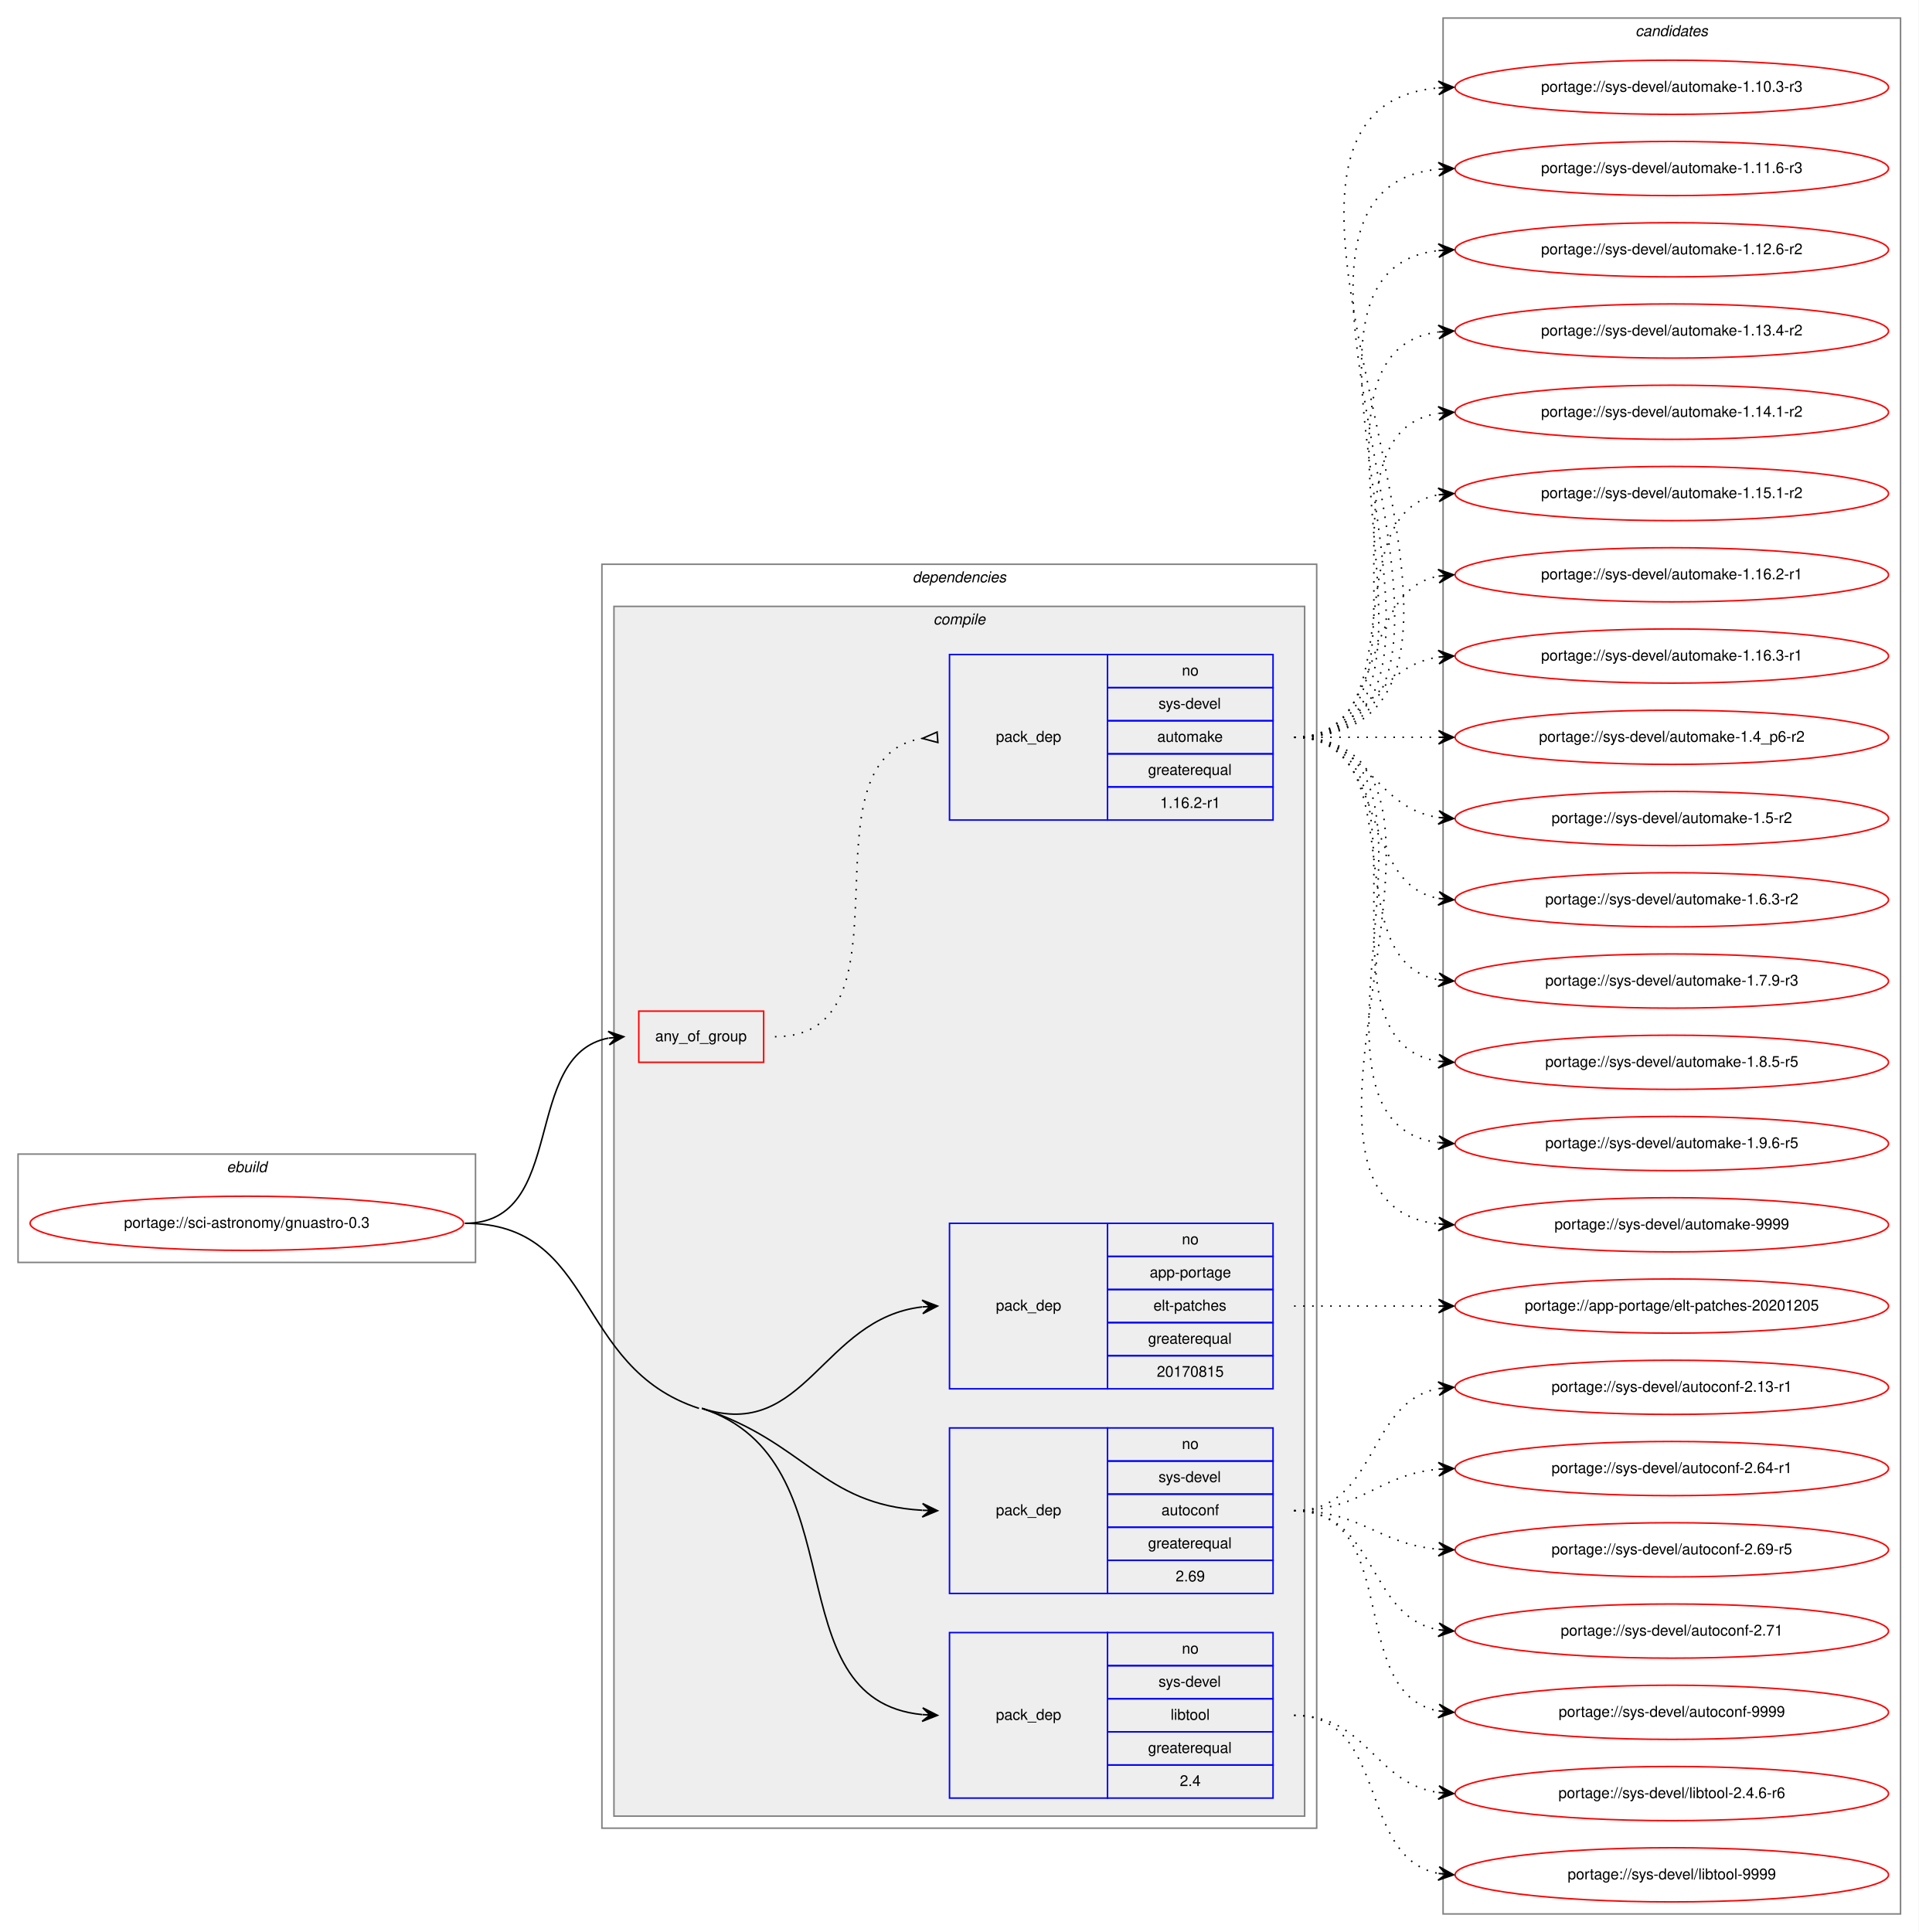
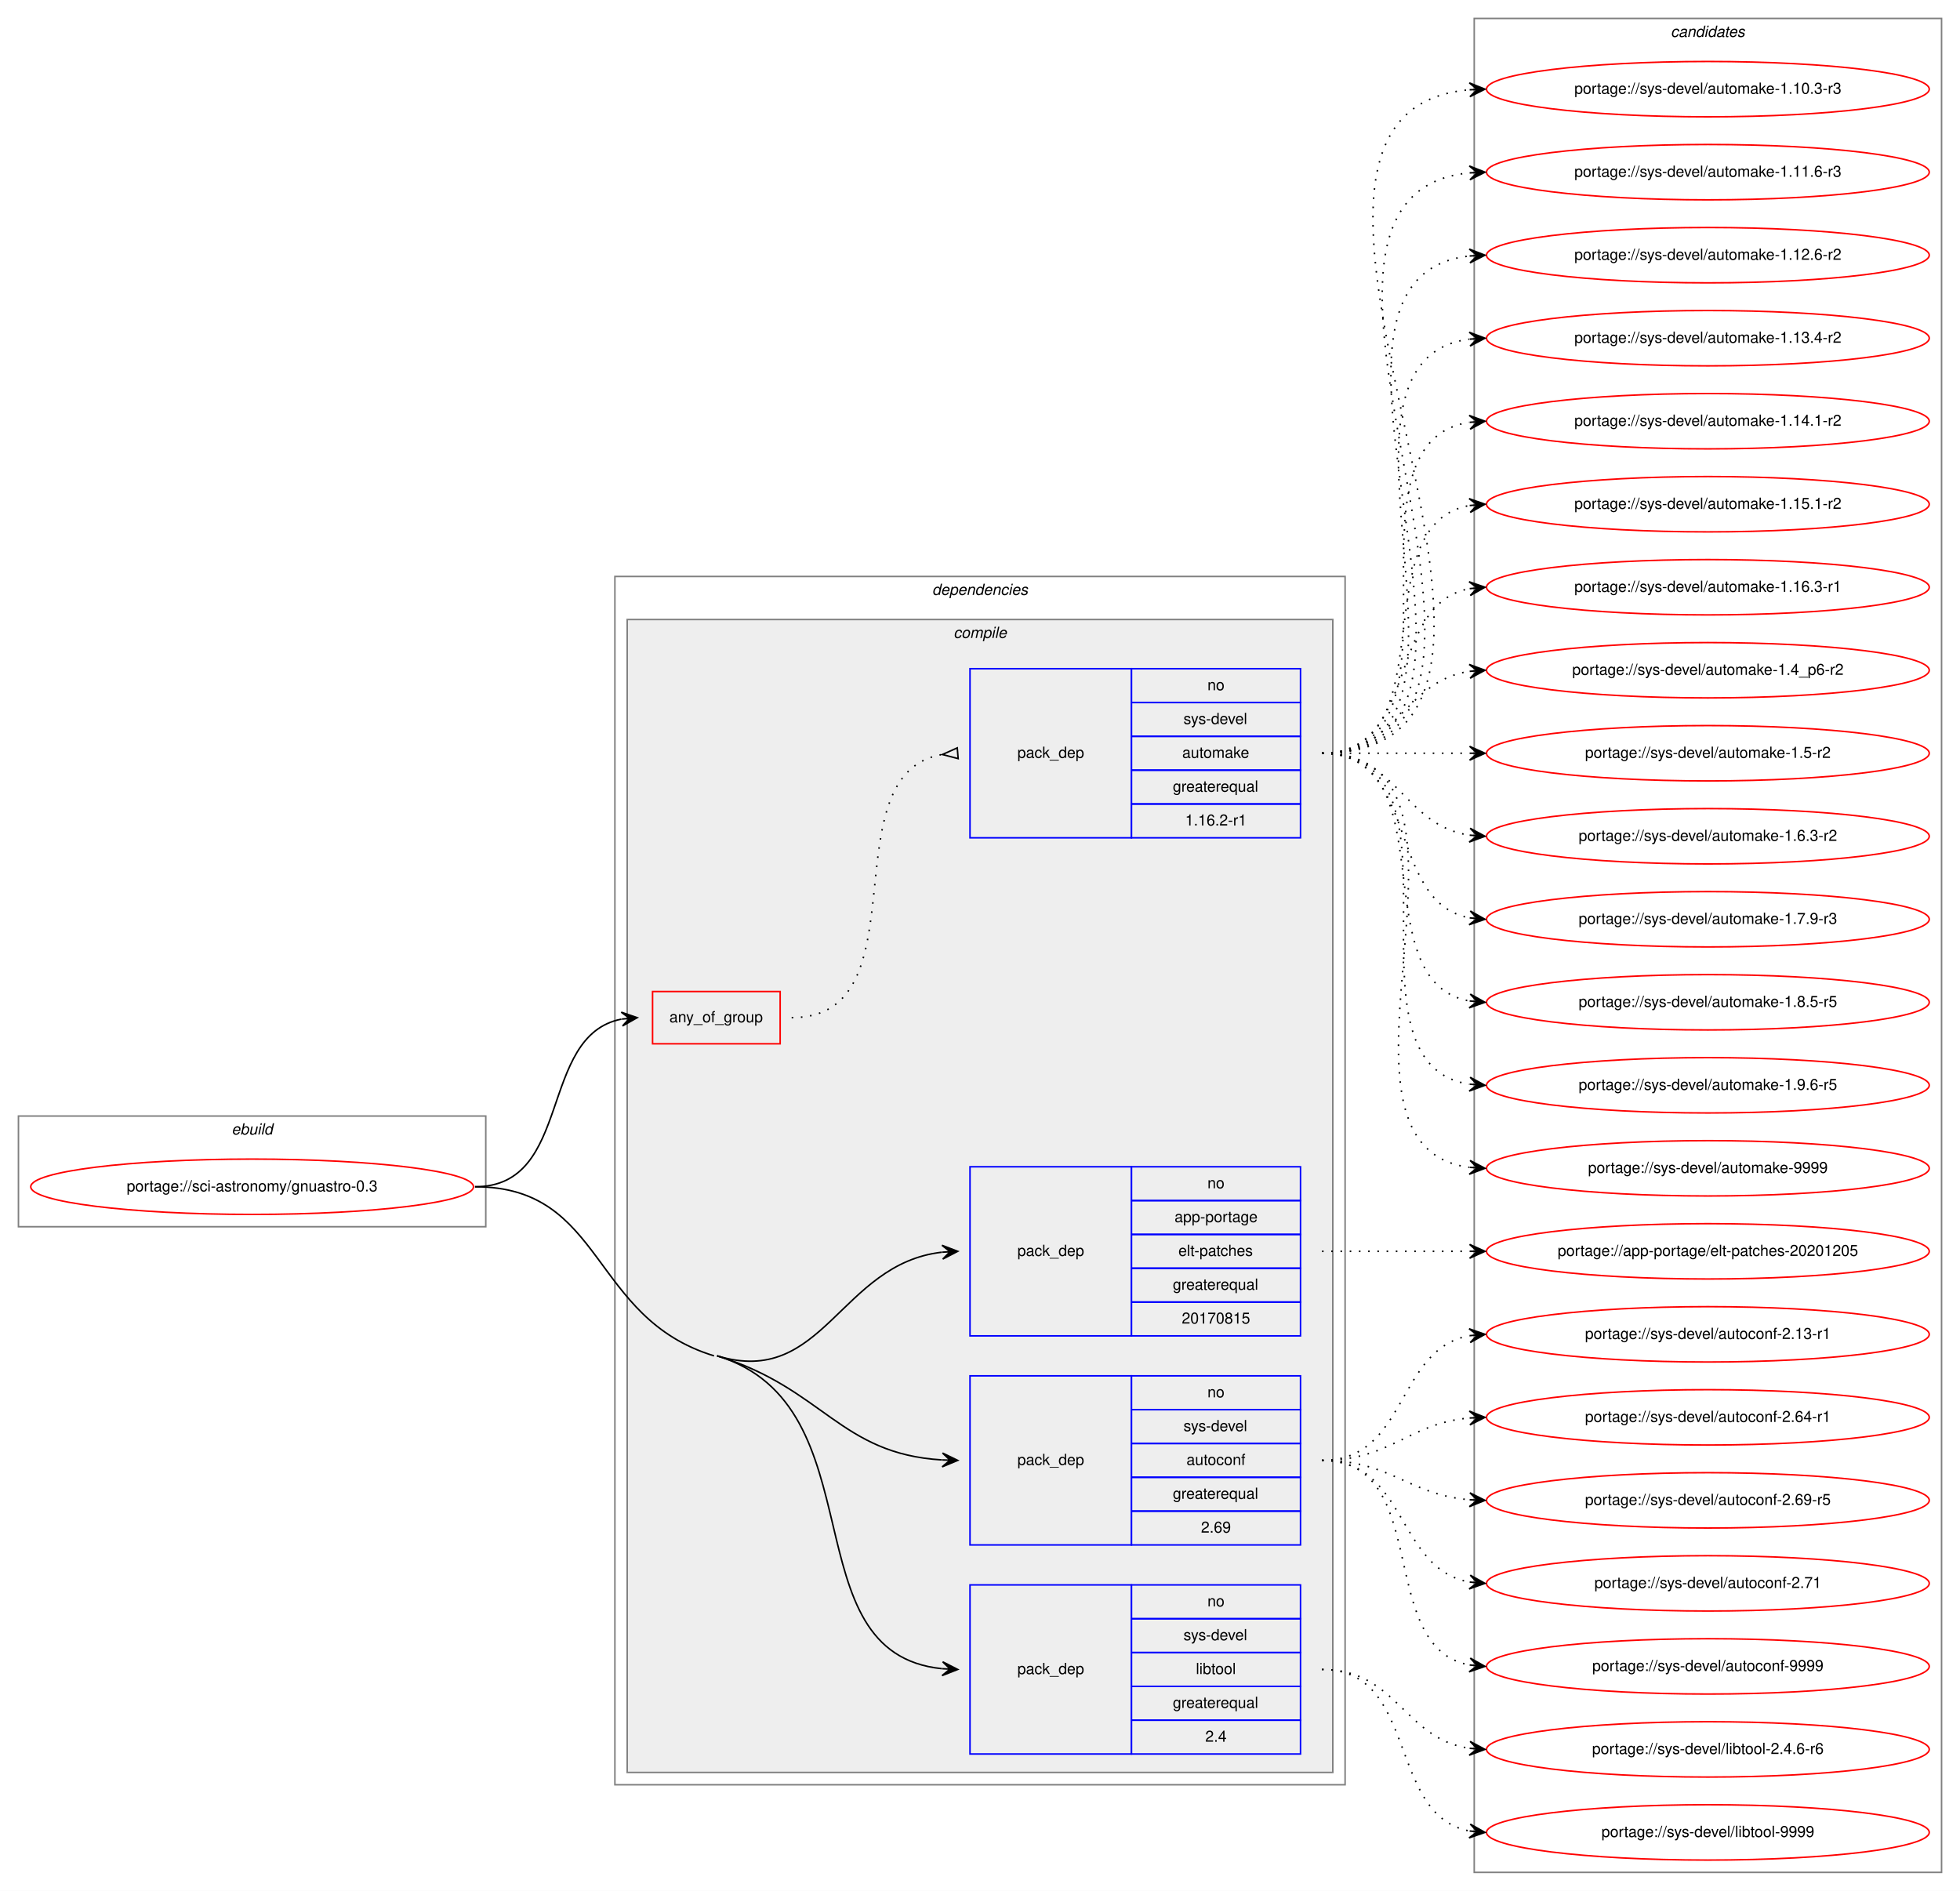
- <svg xmlns="http://www.w3.org/2000/svg" xmlns:xlink="http://www.w3.org/1999/xlink" width="1275pt" height="1284pt" viewBox="0.00 0.00 1275.00 1284.00">
-   <g id="graph0" class="graph" transform="scale(1 1) rotate(0) translate(4 1280)">
-     <polygon fill="white" stroke="transparent" points="-4,4 -4,-1280 1271,-1280 1271,4 -4,4" />
+ <svg xmlns="http://www.w3.org/2000/svg" xmlns:xlink="http://www.w3.org/1999/xlink" width="1275pt" height="1230pt" viewBox="0.00 0.00 1275.00 1230.00">
+   <g id="graph0" class="graph" transform="scale(1 1) rotate(0) translate(4 1226)">
+     <polygon fill="white" stroke="transparent" points="-4,4 -4,-1226 1271,-1226 1271,4 -4,4" />
    <g id="clust1" class="cluster">
-       <polygon fill="none" stroke="gray" points="8,-441 8,-513 312,-513 312,-441 8,-441" />
-       <text text-anchor="start" x="146.66" y="-501" font-family="Helvetica,sans-Serif" font-style="italic" font-size="10.00">ebuild</text>
+       <polygon fill="none" stroke="gray" points="8,-428 8,-500 312,-500 312,-428 8,-428" />
+       <text text-anchor="start" x="146.66" y="-488" font-family="Helvetica,sans-Serif" font-style="italic" font-size="10.00">ebuild</text>
    </g>
    <g id="clust2" class="cluster">
-       <polygon fill="none" stroke="gray" points="396,-65 396,-905 871,-905 871,-65 396,-65" />
-       <text text-anchor="start" x="602.38" y="-893" font-family="Helvetica,sans-Serif" font-style="italic" font-size="10.00">dependencies</text>
+       <polygon fill="none" stroke="gray" points="396,-65 396,-851 871,-851 871,-65 396,-65" />
+       <text text-anchor="start" x="602.38" y="-839" font-family="Helvetica,sans-Serif" font-style="italic" font-size="10.00">dependencies</text>
    </g>
    <g id="clust3" class="cluster">
-       <polygon fill="#eeeeee" stroke="gray" points="404,-73 404,-877 863,-877 863,-73 404,-73" />
-       <text text-anchor="start" x="616.28" y="-865" font-family="Helvetica,sans-Serif" font-style="italic" font-size="10.00">compile</text>
+       <polygon fill="#eeeeee" stroke="gray" points="404,-73 404,-823 863,-823 863,-73 404,-73" />
+       <text text-anchor="start" x="616.28" y="-811" font-family="Helvetica,sans-Serif" font-style="italic" font-size="10.00">compile</text>
    </g>
    <g id="clust11" class="cluster">
-       <polygon fill="none" stroke="gray" points="955,-8 955,-1268 1259,-1268 1259,-8 955,-8" />
-       <text text-anchor="start" x="1082.82" y="-1256" font-family="Helvetica,sans-Serif" font-style="italic" font-size="10.00">candidates</text>
+       <polygon fill="none" stroke="gray" points="955,-8 955,-1214 1259,-1214 1259,-8 955,-8" />
+       <text text-anchor="start" x="1082.82" y="-1202" font-family="Helvetica,sans-Serif" font-style="italic" font-size="10.00">candidates</text>
    </g>
    <g id="node1" class="node">
      <g id="a_node1">
        <a xlink:href="../sci-astronomy/gnuastro-0.3.svg" xlink:title="portage://sci-astronomy/gnuastro-0.3">
-           <ellipse fill="none" stroke="red" cx="160" cy="-467" rx="144" ry="18" />
-           <text text-anchor="middle" x="160" y="-464" font-family="Helvetica,sans-Serif" font-size="10.00">portage://sci-astronomy/gnuastro-0.3</text>
+           <ellipse fill="none" stroke="red" cx="160" cy="-454" rx="144" ry="18" />
+           <text text-anchor="middle" x="160" y="-451" font-family="Helvetica,sans-Serif" font-size="10.00">portage://sci-astronomy/gnuastro-0.3</text>
        </a>
      </g>
    </g>
    <g id="node2" class="node">
-       <polygon fill="none" stroke="red" points="420.5,-574 420.5,-608 503.5,-608 503.5,-574 420.5,-574" />
-       <text text-anchor="start" x="431.43" y="-588" font-family="Helvetica,sans-Serif" font-size="10.00">any_of_group</text>
+       <polygon fill="none" stroke="red" points="420.5,-547 420.5,-581 503.5,-581 503.5,-547 420.5,-547" />
+       <text text-anchor="start" x="431.43" y="-561" font-family="Helvetica,sans-Serif" font-size="10.00">any_of_group</text>
    </g>
    <g id="edge2" class="edge">
-       <path fill="none" stroke="black" d="M305,-467C373.68,-467 341.84,-578.73 400.31,-590.07" />
-       <polygon fill="black" stroke="black" points="410.5,-591 400.13,-594.58 405.52,-590.55 400.54,-590.09 400.54,-590.09 400.54,-590.09 405.52,-590.55 400.95,-585.61 410.5,-591 410.5,-591" />
+       <path fill="none" stroke="black" d="M305,-454C369.04,-454 345.75,-552.3 400.23,-563.05" />
+       <polygon fill="black" stroke="black" points="410.5,-564 400.13,-567.56 405.52,-563.54 400.54,-563.08 400.54,-563.08 400.54,-563.08 405.52,-563.54 400.96,-558.6 410.5,-564 410.5,-564" />
    </g>
    <g id="node4" class="node">
      <polygon fill="none" stroke="blue" points="627,-357 627,-467 732,-467 732,-357 627,-357" />
      <text text-anchor="start" x="657.82" y="-409" font-family="Helvetica,sans-Serif" font-size="10.00">pack_dep</text>
      <polygon fill="none" stroke="blue" points="732,-445 732,-467 842,-467 842,-445 732,-445" />
      <text text-anchor="start" x="781.44" y="-453" font-family="Helvetica,sans-Serif" font-size="10.00">no</text>
      <polygon fill="none" stroke="blue" points="732,-423 732,-445 842,-445 842,-423 732,-423" />
      <text text-anchor="start" x="760.05" y="-431" font-family="Helvetica,sans-Serif" font-size="10.00">app-portage</text>
      <polygon fill="none" stroke="blue" points="732,-401 732,-423 842,-423 842,-401 732,-401" />
      <text text-anchor="start" x="762.55" y="-409" font-family="Helvetica,sans-Serif" font-size="10.00">elt-patches</text>
      <polygon fill="none" stroke="blue" points="732,-379 732,-401 842,-401 842,-379 732,-379" />
      <text text-anchor="start" x="758.94" y="-387" font-family="Helvetica,sans-Serif" font-size="10.00">greaterequal</text>
      <polygon fill="none" stroke="blue" points="732,-357 732,-379 842,-379 842,-357 732,-357" />
      <text text-anchor="start" x="764.76" y="-365" font-family="Helvetica,sans-Serif" font-size="10.00">20170815</text>
    </g>
    <g id="edge3" class="edge">
-       <path fill="none" stroke="black" d="M462.5,-344C531.23,-321.63 542.22,-403.68 608.77,-411.42" />
-       <polygon fill="black" stroke="black" points="619,-412 608.76,-415.93 614.01,-411.72 609.02,-411.43 609.02,-411.43 609.02,-411.43 614.01,-411.72 609.27,-406.94 619,-412 619,-412" />
+       <path fill="none" stroke="black" d="M462.5,-344C531.64,-322.92 542.26,-403.8 608.77,-411.43" />
+       <polygon fill="black" stroke="black" points="619,-412 608.76,-415.93 614.01,-411.72 609.02,-411.44 609.02,-411.44 609.02,-411.44 614.01,-411.72 609.27,-406.95 619,-412 619,-412" />
    </g>
    <g id="node5" class="node">
      <polygon fill="none" stroke="blue" points="627,-221 627,-331 732,-331 732,-221 627,-221" />
      <text text-anchor="start" x="657.82" y="-273" font-family="Helvetica,sans-Serif" font-size="10.00">pack_dep</text>
      <polygon fill="none" stroke="blue" points="732,-309 732,-331 842,-331 842,-309 732,-309" />
      <text text-anchor="start" x="781.44" y="-317" font-family="Helvetica,sans-Serif" font-size="10.00">no</text>
      <polygon fill="none" stroke="blue" points="732,-287 732,-309 842,-309 842,-287 732,-287" />
      <text text-anchor="start" x="765.89" y="-295" font-family="Helvetica,sans-Serif" font-size="10.00">sys-devel</text>
      <polygon fill="none" stroke="blue" points="732,-265 732,-287 842,-287 842,-265 732,-265" />
      <text text-anchor="start" x="767.82" y="-273" font-family="Helvetica,sans-Serif" font-size="10.00">autoconf</text>
      <polygon fill="none" stroke="blue" points="732,-243 732,-265 842,-265 842,-243 732,-243" />
      <text text-anchor="start" x="758.94" y="-251" font-family="Helvetica,sans-Serif" font-size="10.00">greaterequal</text>
      <polygon fill="none" stroke="blue" points="732,-221 732,-243 842,-243 842,-221 732,-221" />
      <text text-anchor="start" x="777.27" y="-229" font-family="Helvetica,sans-Serif" font-size="10.00">2.69</text>
    </g>
    <g id="edge4" class="edge">
-       <path fill="none" stroke="black" d="M462.5,-344C531.23,-321.63 542.22,-280.13 608.77,-276.29" />
-       <polygon fill="black" stroke="black" points="619,-276 609.13,-280.78 614,-276.14 609,-276.28 609,-276.28 609,-276.28 614,-276.14 608.88,-271.78 619,-276 619,-276" />
+       <path fill="none" stroke="black" d="M462.5,-344C531.64,-322.92 542.26,-280.25 608.77,-276.3" />
+       <polygon fill="black" stroke="black" points="619,-276 609.13,-280.79 614,-276.14 609,-276.29 609,-276.29 609,-276.29 614,-276.14 608.87,-271.79 619,-276 619,-276" />
    </g>
    <g id="node6" class="node">
      <polygon fill="none" stroke="blue" points="627,-85 627,-195 732,-195 732,-85 627,-85" />
      <text text-anchor="start" x="657.82" y="-137" font-family="Helvetica,sans-Serif" font-size="10.00">pack_dep</text>
      <polygon fill="none" stroke="blue" points="732,-173 732,-195 842,-195 842,-173 732,-173" />
      <text text-anchor="start" x="781.44" y="-181" font-family="Helvetica,sans-Serif" font-size="10.00">no</text>
      <polygon fill="none" stroke="blue" points="732,-151 732,-173 842,-173 842,-151 732,-151" />
      <text text-anchor="start" x="765.89" y="-159" font-family="Helvetica,sans-Serif" font-size="10.00">sys-devel</text>
      <polygon fill="none" stroke="blue" points="732,-129 732,-151 842,-151 842,-129 732,-129" />
      <text text-anchor="start" x="773.94" y="-137" font-family="Helvetica,sans-Serif" font-size="10.00">libtool</text>
      <polygon fill="none" stroke="blue" points="732,-107 732,-129 842,-129 842,-107 732,-107" />
      <text text-anchor="start" x="758.94" y="-115" font-family="Helvetica,sans-Serif" font-size="10.00">greaterequal</text>
      <polygon fill="none" stroke="blue" points="732,-85 732,-107 842,-107 842,-85 732,-85" />
      <text text-anchor="start" x="780.05" y="-93" font-family="Helvetica,sans-Serif" font-size="10.00">2.4</text>
    </g>
    <g id="edge5" class="edge">
-       <path fill="none" stroke="black" d="M462.5,-344C567.77,-309.74 508.71,-150.41 608.81,-140.48" />
-       <polygon fill="black" stroke="black" points="619,-140 609.23,-144.97 614.01,-140.24 609.01,-140.48 609.01,-140.48 609.01,-140.48 614.01,-140.24 608.8,-135.98 619,-140 619,-140" />
-       <path fill="none" stroke="black" d="M305,-467C393.12,-467 376.71,-371.27 460.5,-344" />
+       <path fill="none" stroke="black" d="M462.5,-344C568.39,-311.72 508.75,-150.53 608.81,-140.49" />
+       <polygon fill="black" stroke="black" points="619,-140 609.23,-144.98 614.01,-140.24 609.01,-140.48 609.01,-140.48 609.01,-140.48 614.01,-140.24 608.8,-135.99 619,-140 619,-140" />
+       <path fill="none" stroke="black" d="M305,-454C389.66,-454 379.52,-368.69 460.5,-344" />
    </g>
    <g id="node3" class="node">
-       <polygon fill="none" stroke="blue" points="627,-735 627,-845 732,-845 732,-735 627,-735" />
-       <text text-anchor="start" x="657.82" y="-787" font-family="Helvetica,sans-Serif" font-size="10.00">pack_dep</text>
-       <polygon fill="none" stroke="blue" points="732,-823 732,-845 842,-845 842,-823 732,-823" />
-       <text text-anchor="start" x="781.44" y="-831" font-family="Helvetica,sans-Serif" font-size="10.00">no</text>
-       <polygon fill="none" stroke="blue" points="732,-801 732,-823 842,-823 842,-801 732,-801" />
-       <text text-anchor="start" x="765.89" y="-809" font-family="Helvetica,sans-Serif" font-size="10.00">sys-devel</text>
-       <polygon fill="none" stroke="blue" points="732,-779 732,-801 842,-801 842,-779 732,-779" />
-       <text text-anchor="start" x="765.05" y="-787" font-family="Helvetica,sans-Serif" font-size="10.00">automake</text>
-       <polygon fill="none" stroke="blue" points="732,-757 732,-779 842,-779 842,-757 732,-757" />
-       <text text-anchor="start" x="758.94" y="-765" font-family="Helvetica,sans-Serif" font-size="10.00">greaterequal</text>
-       <polygon fill="none" stroke="blue" points="732,-735 732,-757 842,-757 842,-735 732,-735" />
-       <text text-anchor="start" x="766.99" y="-743" font-family="Helvetica,sans-Serif" font-size="10.00">1.16.2-r1</text>
+       <polygon fill="none" stroke="blue" points="627,-681 627,-791 732,-791 732,-681 627,-681" />
+       <text text-anchor="start" x="657.82" y="-733" font-family="Helvetica,sans-Serif" font-size="10.00">pack_dep</text>
+       <polygon fill="none" stroke="blue" points="732,-769 732,-791 842,-791 842,-769 732,-769" />
+       <text text-anchor="start" x="781.44" y="-777" font-family="Helvetica,sans-Serif" font-size="10.00">no</text>
+       <polygon fill="none" stroke="blue" points="732,-747 732,-769 842,-769 842,-747 732,-747" />
+       <text text-anchor="start" x="765.89" y="-755" font-family="Helvetica,sans-Serif" font-size="10.00">sys-devel</text>
+       <polygon fill="none" stroke="blue" points="732,-725 732,-747 842,-747 842,-725 732,-725" />
+       <text text-anchor="start" x="765.05" y="-733" font-family="Helvetica,sans-Serif" font-size="10.00">automake</text>
+       <polygon fill="none" stroke="blue" points="732,-703 732,-725 842,-725 842,-703 732,-703" />
+       <text text-anchor="start" x="758.94" y="-711" font-family="Helvetica,sans-Serif" font-size="10.00">greaterequal</text>
+       <polygon fill="none" stroke="blue" points="732,-681 732,-703 842,-703 842,-681 732,-681" />
+       <text text-anchor="start" x="766.99" y="-689" font-family="Helvetica,sans-Serif" font-size="10.00">1.16.2-r1</text>
    </g>
    <g id="edge1" class="edge">
-       <path fill="none" stroke="black" stroke-dasharray="1,5" d="M511,-591C607.99,-591 524.86,-775.88 608.83,-789.24" />
-       <polygon fill="none" stroke="black" points="618.74,-793.49 609.03,-789.25 619.26,-786.51 618.74,-793.49" />
+       <path fill="none" stroke="black" stroke-dasharray="1,5" d="M511,-564C597.56,-564 534.41,-722.18 608.69,-735.16" />
+       <polygon fill="none" stroke="black" points="618.71,-739.49 609.03,-735.18 619.29,-732.51 618.71,-739.49" />
    </g>
    <g id="node7" class="node">
      <g id="a_node7">
        <a xlink:href="../sys-devel/automake-1.10.3-r3.svg" xlink:title="portage://sys-devel/automake-1.10.3-r3">
-           <ellipse fill="none" stroke="red" cx="1107" cy="-1222" rx="144" ry="18" />
-           <text text-anchor="middle" x="1107" y="-1219" font-family="Helvetica,sans-Serif" font-size="10.00">portage://sys-devel/automake-1.10.3-r3</text>
+           <ellipse fill="none" stroke="red" cx="1107" cy="-1168" rx="144" ry="18" />
+           <text text-anchor="middle" x="1107" y="-1165" font-family="Helvetica,sans-Serif" font-size="10.00">portage://sys-devel/automake-1.10.3-r3</text>
        </a>
      </g>
    </g>
    <g id="edge6" class="edge">
-       <path fill="none" stroke="black" stroke-dasharray="1,5" d="M856,-790C1050.12,-790 774.6,-1206.53 951.76,-1221.58" />
-       <polygon fill="black" stroke="black" points="962,-1222 951.82,-1226.09 957,-1221.8 952.01,-1221.59 952.01,-1221.59 952.01,-1221.59 957,-1221.8 952.19,-1217.1 962,-1222 962,-1222" />
+       <path fill="none" stroke="black" stroke-dasharray="1,5" d="M856,-736C1050.12,-736 774.6,-1152.53 951.76,-1167.58" />
+       <polygon fill="black" stroke="black" points="962,-1168 951.82,-1172.09 957,-1167.8 952.01,-1167.59 952.01,-1167.59 952.01,-1167.59 957,-1167.8 952.19,-1163.1 962,-1168 962,-1168" />
    </g>
    <g id="node8" class="node">
      <g id="a_node8">
        <a xlink:href="../sys-devel/automake-1.11.6-r3.svg" xlink:title="portage://sys-devel/automake-1.11.6-r3">
-           <ellipse fill="none" stroke="red" cx="1107" cy="-1168" rx="144" ry="18" />
-           <text text-anchor="middle" x="1107" y="-1165" font-family="Helvetica,sans-Serif" font-size="10.00">portage://sys-devel/automake-1.11.6-r3</text>
+           <ellipse fill="none" stroke="red" cx="1107" cy="-1114" rx="144" ry="18" />
+           <text text-anchor="middle" x="1107" y="-1111" font-family="Helvetica,sans-Serif" font-size="10.00">portage://sys-devel/automake-1.11.6-r3</text>
        </a>
      </g>
    </g>
    <g id="edge7" class="edge">
-       <path fill="none" stroke="black" stroke-dasharray="1,5" d="M856,-790C1026.9,-790 797.31,-1152.66 951.78,-1167.53" />
-       <polygon fill="black" stroke="black" points="962,-1168 951.8,-1172.04 957.01,-1167.77 952.01,-1167.54 952.01,-1167.54 952.01,-1167.54 957.01,-1167.77 952.22,-1163.04 962,-1168 962,-1168" />
+       <path fill="none" stroke="black" stroke-dasharray="1,5" d="M856,-736C1026.9,-736 797.31,-1098.66 951.78,-1113.53" />
+       <polygon fill="black" stroke="black" points="962,-1114 951.8,-1118.04 957.01,-1113.77 952.01,-1113.54 952.01,-1113.54 952.01,-1113.54 957.01,-1113.77 952.22,-1109.04 962,-1114 962,-1114" />
    </g>
    <g id="node9" class="node">
      <g id="a_node9">
        <a xlink:href="../sys-devel/automake-1.12.6-r2.svg" xlink:title="portage://sys-devel/automake-1.12.6-r2">
-           <ellipse fill="none" stroke="red" cx="1107" cy="-1114" rx="144" ry="18" />
-           <text text-anchor="middle" x="1107" y="-1111" font-family="Helvetica,sans-Serif" font-size="10.00">portage://sys-devel/automake-1.12.6-r2</text>
+           <ellipse fill="none" stroke="red" cx="1107" cy="-1060" rx="144" ry="18" />
+           <text text-anchor="middle" x="1107" y="-1057" font-family="Helvetica,sans-Serif" font-size="10.00">portage://sys-devel/automake-1.12.6-r2</text>
        </a>
      </g>
    </g>
    <g id="edge8" class="edge">
-       <path fill="none" stroke="black" stroke-dasharray="1,5" d="M856,-790C1003.96,-790 819.53,-1098.99 951.91,-1113.47" />
-       <polygon fill="black" stroke="black" points="962,-1114 951.78,-1117.97 957.01,-1113.74 952.01,-1113.48 952.01,-1113.48 952.01,-1113.48 957.01,-1113.74 952.25,-1108.99 962,-1114 962,-1114" />
+       <path fill="none" stroke="black" stroke-dasharray="1,5" d="M856,-736C1003.96,-736 819.53,-1044.99 951.91,-1059.47" />
+       <polygon fill="black" stroke="black" points="962,-1060 951.78,-1063.97 957.01,-1059.74 952.01,-1059.48 952.01,-1059.48 952.01,-1059.48 957.01,-1059.74 952.25,-1054.99 962,-1060 962,-1060" />
    </g>
    <g id="node10" class="node">
      <g id="a_node10">
        <a xlink:href="../sys-devel/automake-1.13.4-r2.svg" xlink:title="portage://sys-devel/automake-1.13.4-r2">
-           <ellipse fill="none" stroke="red" cx="1107" cy="-1060" rx="144" ry="18" />
-           <text text-anchor="middle" x="1107" y="-1057" font-family="Helvetica,sans-Serif" font-size="10.00">portage://sys-devel/automake-1.13.4-r2</text>
+           <ellipse fill="none" stroke="red" cx="1107" cy="-1006" rx="144" ry="18" />
+           <text text-anchor="middle" x="1107" y="-1003" font-family="Helvetica,sans-Serif" font-size="10.00">portage://sys-devel/automake-1.13.4-r2</text>
        </a>
      </g>
    </g>
    <g id="edge9" class="edge">
-       <path fill="none" stroke="black" stroke-dasharray="1,5" d="M856,-790C981.27,-790 841.46,-1044.92 951.71,-1059.36" />
-       <polygon fill="black" stroke="black" points="962,-1060 951.74,-1063.87 957.01,-1059.69 952.02,-1059.38 952.02,-1059.38 952.02,-1059.38 957.01,-1059.69 952.3,-1054.89 962,-1060 962,-1060" />
+       <path fill="none" stroke="black" stroke-dasharray="1,5" d="M856,-736C981.27,-736 841.46,-990.92 951.71,-1005.36" />
+       <polygon fill="black" stroke="black" points="962,-1006 951.74,-1009.87 957.01,-1005.69 952.02,-1005.38 952.02,-1005.38 952.02,-1005.38 957.01,-1005.69 952.3,-1000.89 962,-1006 962,-1006" />
    </g>
    <g id="node11" class="node">
      <g id="a_node11">
        <a xlink:href="../sys-devel/automake-1.14.1-r2.svg" xlink:title="portage://sys-devel/automake-1.14.1-r2">
-           <ellipse fill="none" stroke="red" cx="1107" cy="-1006" rx="144" ry="18" />
-           <text text-anchor="middle" x="1107" y="-1003" font-family="Helvetica,sans-Serif" font-size="10.00">portage://sys-devel/automake-1.14.1-r2</text>
+           <ellipse fill="none" stroke="red" cx="1107" cy="-952" rx="144" ry="18" />
+           <text text-anchor="middle" x="1107" y="-949" font-family="Helvetica,sans-Serif" font-size="10.00">portage://sys-devel/automake-1.14.1-r2</text>
        </a>
      </g>
    </g>
    <g id="edge10" class="edge">
-       <path fill="none" stroke="black" stroke-dasharray="1,5" d="M856,-790C959.28,-790 862.19,-991.49 951.77,-1005.26" />
-       <polygon fill="black" stroke="black" points="962,-1006 951.7,-1009.77 957.01,-1005.64 952.03,-1005.28 952.03,-1005.28 952.03,-1005.28 957.01,-1005.64 952.35,-1000.79 962,-1006 962,-1006" />
+       <path fill="none" stroke="black" stroke-dasharray="1,5" d="M856,-736C959.28,-736 862.19,-937.49 951.77,-951.26" />
+       <polygon fill="black" stroke="black" points="962,-952 951.7,-955.77 957.01,-951.64 952.03,-951.28 952.03,-951.28 952.03,-951.28 957.01,-951.64 952.35,-946.79 962,-952 962,-952" />
    </g>
    <g id="node12" class="node">
      <g id="a_node12">
        <a xlink:href="../sys-devel/automake-1.15.1-r2.svg" xlink:title="portage://sys-devel/automake-1.15.1-r2">
-           <ellipse fill="none" stroke="red" cx="1107" cy="-952" rx="144" ry="18" />
-           <text text-anchor="middle" x="1107" y="-949" font-family="Helvetica,sans-Serif" font-size="10.00">portage://sys-devel/automake-1.15.1-r2</text>
+           <ellipse fill="none" stroke="red" cx="1107" cy="-898" rx="144" ry="18" />
+           <text text-anchor="middle" x="1107" y="-895" font-family="Helvetica,sans-Serif" font-size="10.00">portage://sys-devel/automake-1.15.1-r2</text>
        </a>
      </g>
    </g>
    <g id="edge11" class="edge">
-       <path fill="none" stroke="black" stroke-dasharray="1,5" d="M856,-790C938.35,-790 881.36,-938.38 951.73,-951.13" />
-       <polygon fill="black" stroke="black" points="962,-952 951.66,-955.64 957.02,-951.58 952.04,-951.15 952.04,-951.15 952.04,-951.15 957.02,-951.58 952.42,-946.67 962,-952 962,-952" />
+       <path fill="none" stroke="black" stroke-dasharray="1,5" d="M856,-736C938.35,-736 881.36,-884.38 951.73,-897.13" />
+       <polygon fill="black" stroke="black" points="962,-898 951.66,-901.64 957.02,-897.58 952.04,-897.15 952.04,-897.15 952.04,-897.15 957.02,-897.58 952.42,-892.67 962,-898 962,-898" />
    </g>
    <g id="node13" class="node">
      <g id="a_node13">
-         <a xlink:href="../sys-devel/automake-1.16.2-r1.svg" xlink:title="portage://sys-devel/automake-1.16.2-r1">
-           <ellipse fill="none" stroke="red" cx="1107" cy="-898" rx="144" ry="18" />
-           <text text-anchor="middle" x="1107" y="-895" font-family="Helvetica,sans-Serif" font-size="10.00">portage://sys-devel/automake-1.16.2-r1</text>
-         </a>
-       </g>
-     </g>
-     <g id="edge12" class="edge">
-       <path fill="none" stroke="black" stroke-dasharray="1,5" d="M856,-790C919.58,-790 897.58,-886.51 951.79,-897.07" />
-       <polygon fill="black" stroke="black" points="962,-898 951.63,-901.57 957.02,-897.54 952.04,-897.09 952.04,-897.09 952.04,-897.09 957.02,-897.54 952.45,-892.61 962,-898 962,-898" />
-     </g>
-     <g id="node14" class="node">
-       <g id="a_node14">
        <a xlink:href="../sys-devel/automake-1.16.3-r1.svg" xlink:title="portage://sys-devel/automake-1.16.3-r1">
          <ellipse fill="none" stroke="red" cx="1107" cy="-844" rx="144" ry="18" />
          <text text-anchor="middle" x="1107" y="-841" font-family="Helvetica,sans-Serif" font-size="10.00">portage://sys-devel/automake-1.16.3-r1</text>
        </a>
      </g>
    </g>
-     <g id="edge13" class="edge">
-       <path fill="none" stroke="black" stroke-dasharray="1,5" d="M856,-790C905.26,-790 908.85,-836.87 951.86,-843.28" />
-       <polygon fill="black" stroke="black" points="962,-844 951.71,-847.78 957.01,-843.64 952.03,-843.29 952.03,-843.29 952.03,-843.29 957.01,-843.64 952.35,-838.8 962,-844 962,-844" />
-     </g>
-     <g id="node15" class="node">
-       <g id="a_node15">
+     <g id="edge12" class="edge">
+       <path fill="none" stroke="black" stroke-dasharray="1,5" d="M856,-736C919.58,-736 897.58,-832.51 951.79,-843.07" />
+       <polygon fill="black" stroke="black" points="962,-844 951.63,-847.57 957.02,-843.54 952.04,-843.09 952.04,-843.09 952.04,-843.09 957.02,-843.54 952.45,-838.61 962,-844 962,-844" />
+     </g>
+     <g id="node14" class="node">
+       <g id="a_node14">
        <a xlink:href="../sys-devel/automake-1.4_p6-r2.svg" xlink:title="portage://sys-devel/automake-1.4_p6-r2">
          <ellipse fill="none" stroke="red" cx="1107" cy="-790" rx="144" ry="18" />
          <text text-anchor="middle" x="1107" y="-787" font-family="Helvetica,sans-Serif" font-size="10.00">portage://sys-devel/automake-1.4_p6-r2</text>
        </a>
      </g>
    </g>
-     <g id="edge14" class="edge">
-       <path fill="none" stroke="black" stroke-dasharray="1,5" d="M856,-790C899.43,-790 912.83,-790 951.57,-790" />
-       <polygon fill="black" stroke="black" points="962,-790 952,-794.5 957,-790 952,-790 952,-790 952,-790 957,-790 952,-785.5 962,-790 962,-790" />
-     </g>
-     <g id="node16" class="node">
-       <g id="a_node16">
+     <g id="edge13" class="edge">
+       <path fill="none" stroke="black" stroke-dasharray="1,5" d="M856,-736C905.26,-736 908.85,-782.87 951.86,-789.28" />
+       <polygon fill="black" stroke="black" points="962,-790 951.71,-793.78 957.01,-789.64 952.03,-789.29 952.03,-789.29 952.03,-789.29 957.01,-789.64 952.35,-784.8 962,-790 962,-790" />
+     </g>
+     <g id="node15" class="node">
+       <g id="a_node15">
        <a xlink:href="../sys-devel/automake-1.5-r2.svg" xlink:title="portage://sys-devel/automake-1.5-r2">
          <ellipse fill="none" stroke="red" cx="1107" cy="-736" rx="144" ry="18" />
          <text text-anchor="middle" x="1107" y="-733" font-family="Helvetica,sans-Serif" font-size="10.00">portage://sys-devel/automake-1.5-r2</text>
        </a>
      </g>
    </g>
-     <g id="edge15" class="edge">
-       <path fill="none" stroke="black" stroke-dasharray="1,5" d="M856,-790C905.26,-790 908.85,-743.13 951.86,-736.72" />
-       <polygon fill="black" stroke="black" points="962,-736 952.35,-741.2 957.01,-736.36 952.03,-736.71 952.03,-736.71 952.03,-736.71 957.01,-736.36 951.71,-732.22 962,-736 962,-736" />
-     </g>
-     <g id="node17" class="node">
-       <g id="a_node17">
+     <g id="edge14" class="edge">
+       <path fill="none" stroke="black" stroke-dasharray="1,5" d="M856,-736C899.43,-736 912.83,-736 951.57,-736" />
+       <polygon fill="black" stroke="black" points="962,-736 952,-740.5 957,-736 952,-736 952,-736 952,-736 957,-736 952,-731.5 962,-736 962,-736" />
+     </g>
+     <g id="node16" class="node">
+       <g id="a_node16">
        <a xlink:href="../sys-devel/automake-1.6.3-r2.svg" xlink:title="portage://sys-devel/automake-1.6.3-r2">
          <ellipse fill="none" stroke="red" cx="1107" cy="-682" rx="144" ry="18" />
          <text text-anchor="middle" x="1107" y="-679" font-family="Helvetica,sans-Serif" font-size="10.00">portage://sys-devel/automake-1.6.3-r2</text>
        </a>
      </g>
    </g>
-     <g id="edge16" class="edge">
-       <path fill="none" stroke="black" stroke-dasharray="1,5" d="M856,-790C919.58,-790 897.58,-693.49 951.79,-682.93" />
-       <polygon fill="black" stroke="black" points="962,-682 952.45,-687.39 957.02,-682.46 952.04,-682.91 952.04,-682.91 952.04,-682.91 957.02,-682.46 951.63,-678.43 962,-682 962,-682" />
-     </g>
-     <g id="node18" class="node">
-       <g id="a_node18">
+     <g id="edge15" class="edge">
+       <path fill="none" stroke="black" stroke-dasharray="1,5" d="M856,-736C905.26,-736 908.85,-689.13 951.86,-682.72" />
+       <polygon fill="black" stroke="black" points="962,-682 952.35,-687.2 957.01,-682.36 952.03,-682.71 952.03,-682.71 952.03,-682.71 957.01,-682.36 951.71,-678.22 962,-682 962,-682" />
+     </g>
+     <g id="node17" class="node">
+       <g id="a_node17">
        <a xlink:href="../sys-devel/automake-1.7.9-r3.svg" xlink:title="portage://sys-devel/automake-1.7.9-r3">
          <ellipse fill="none" stroke="red" cx="1107" cy="-628" rx="144" ry="18" />
          <text text-anchor="middle" x="1107" y="-625" font-family="Helvetica,sans-Serif" font-size="10.00">portage://sys-devel/automake-1.7.9-r3</text>
        </a>
      </g>
    </g>
-     <g id="edge17" class="edge">
-       <path fill="none" stroke="black" stroke-dasharray="1,5" d="M856,-790C938.35,-790 881.36,-641.62 951.73,-628.87" />
-       <polygon fill="black" stroke="black" points="962,-628 952.42,-633.33 957.02,-628.42 952.04,-628.85 952.04,-628.85 952.04,-628.85 957.02,-628.42 951.66,-624.36 962,-628 962,-628" />
-     </g>
-     <g id="node19" class="node">
-       <g id="a_node19">
+     <g id="edge16" class="edge">
+       <path fill="none" stroke="black" stroke-dasharray="1,5" d="M856,-736C919.58,-736 897.58,-639.49 951.79,-628.93" />
+       <polygon fill="black" stroke="black" points="962,-628 952.45,-633.39 957.02,-628.46 952.04,-628.91 952.04,-628.91 952.04,-628.91 957.02,-628.46 951.63,-624.43 962,-628 962,-628" />
+     </g>
+     <g id="node18" class="node">
+       <g id="a_node18">
        <a xlink:href="../sys-devel/automake-1.8.5-r5.svg" xlink:title="portage://sys-devel/automake-1.8.5-r5">
          <ellipse fill="none" stroke="red" cx="1107" cy="-574" rx="144" ry="18" />
          <text text-anchor="middle" x="1107" y="-571" font-family="Helvetica,sans-Serif" font-size="10.00">portage://sys-devel/automake-1.8.5-r5</text>
        </a>
      </g>
    </g>
-     <g id="edge18" class="edge">
-       <path fill="none" stroke="black" stroke-dasharray="1,5" d="M856,-790C959.28,-790 862.19,-588.51 951.77,-574.74" />
-       <polygon fill="black" stroke="black" points="962,-574 952.35,-579.21 957.01,-574.36 952.03,-574.72 952.03,-574.72 952.03,-574.72 957.01,-574.36 951.7,-570.23 962,-574 962,-574" />
-     </g>
-     <g id="node20" class="node">
-       <g id="a_node20">
+     <g id="edge17" class="edge">
+       <path fill="none" stroke="black" stroke-dasharray="1,5" d="M856,-736C938.35,-736 881.36,-587.62 951.73,-574.87" />
+       <polygon fill="black" stroke="black" points="962,-574 952.42,-579.33 957.02,-574.42 952.04,-574.85 952.04,-574.85 952.04,-574.85 957.02,-574.42 951.66,-570.36 962,-574 962,-574" />
+     </g>
+     <g id="node19" class="node">
+       <g id="a_node19">
        <a xlink:href="../sys-devel/automake-1.9.6-r5.svg" xlink:title="portage://sys-devel/automake-1.9.6-r5">
          <ellipse fill="none" stroke="red" cx="1107" cy="-520" rx="144" ry="18" />
          <text text-anchor="middle" x="1107" y="-517" font-family="Helvetica,sans-Serif" font-size="10.00">portage://sys-devel/automake-1.9.6-r5</text>
        </a>
      </g>
    </g>
-     <g id="edge19" class="edge">
-       <path fill="none" stroke="black" stroke-dasharray="1,5" d="M856,-790C981.27,-790 841.46,-535.08 951.71,-520.64" />
-       <polygon fill="black" stroke="black" points="962,-520 952.3,-525.11 957.01,-520.31 952.02,-520.62 952.02,-520.62 952.02,-520.62 957.01,-520.31 951.74,-516.13 962,-520 962,-520" />
-     </g>
-     <g id="node21" class="node">
-       <g id="a_node21">
+     <g id="edge18" class="edge">
+       <path fill="none" stroke="black" stroke-dasharray="1,5" d="M856,-736C959.28,-736 862.19,-534.51 951.77,-520.74" />
+       <polygon fill="black" stroke="black" points="962,-520 952.35,-525.21 957.01,-520.36 952.03,-520.72 952.03,-520.72 952.03,-520.72 957.01,-520.36 951.7,-516.23 962,-520 962,-520" />
+     </g>
+     <g id="node20" class="node">
+       <g id="a_node20">
        <a xlink:href="../sys-devel/automake-9999.svg" xlink:title="portage://sys-devel/automake-9999">
          <ellipse fill="none" stroke="red" cx="1107" cy="-466" rx="144" ry="18" />
          <text text-anchor="middle" x="1107" y="-463" font-family="Helvetica,sans-Serif" font-size="10.00">portage://sys-devel/automake-9999</text>
        </a>
      </g>
    </g>
-     <g id="edge20" class="edge">
-       <path fill="none" stroke="black" stroke-dasharray="1,5" d="M856,-790C1003.96,-790 819.53,-481.01 951.91,-466.53" />
-       <polygon fill="black" stroke="black" points="962,-466 952.25,-471.01 957.01,-466.26 952.01,-466.52 952.01,-466.52 952.01,-466.52 957.01,-466.26 951.78,-462.03 962,-466 962,-466" />
-     </g>
-     <g id="node22" class="node">
-       <g id="a_node22">
+     <g id="edge19" class="edge">
+       <path fill="none" stroke="black" stroke-dasharray="1,5" d="M856,-736C981.27,-736 841.46,-481.08 951.71,-466.64" />
+       <polygon fill="black" stroke="black" points="962,-466 952.3,-471.11 957.01,-466.31 952.02,-466.62 952.02,-466.62 952.02,-466.62 957.01,-466.31 951.74,-462.13 962,-466 962,-466" />
+     </g>
+     <g id="node21" class="node">
+       <g id="a_node21">
        <a xlink:href="../app-portage/elt-patches-20201205.svg" xlink:title="portage://app-portage/elt-patches-20201205">
          <ellipse fill="none" stroke="red" cx="1107" cy="-412" rx="144" ry="18" />
          <text text-anchor="middle" x="1107" y="-409" font-family="Helvetica,sans-Serif" font-size="10.00">portage://app-portage/elt-patches-20201205</text>
        </a>
      </g>
    </g>
-     <g id="edge21" class="edge">
+     <g id="edge20" class="edge">
      <path fill="none" stroke="black" stroke-dasharray="1,5" d="M856,-412C899.43,-412 912.83,-412 951.57,-412" />
      <polygon fill="black" stroke="black" points="962,-412 952,-416.5 957,-412 952,-412 952,-412 952,-412 957,-412 952,-407.5 962,-412 962,-412" />
    </g>
-     <g id="node23" class="node">
-       <g id="a_node23">
+     <g id="node22" class="node">
+       <g id="a_node22">
        <a xlink:href="../sys-devel/autoconf-2.13-r1.svg" xlink:title="portage://sys-devel/autoconf-2.13-r1">
          <ellipse fill="none" stroke="red" cx="1107" cy="-358" rx="144" ry="18" />
          <text text-anchor="middle" x="1107" y="-355" font-family="Helvetica,sans-Serif" font-size="10.00">portage://sys-devel/autoconf-2.13-r1</text>
        </a>
      </g>
    </g>
-     <g id="edge22" class="edge">
+     <g id="edge21" class="edge">
      <path fill="none" stroke="black" stroke-dasharray="1,5" d="M856,-276C911.96,-276 903.76,-348.37 951.95,-357.13" />
      <polygon fill="black" stroke="black" points="962,-358 951.65,-361.63 957.02,-357.57 952.04,-357.14 952.04,-357.14 952.04,-357.14 957.02,-357.57 952.42,-352.66 962,-358 962,-358" />
    </g>
-     <g id="node24" class="node">
-       <g id="a_node24">
+     <g id="node23" class="node">
+       <g id="a_node23">
        <a xlink:href="../sys-devel/autoconf-2.64-r1.svg" xlink:title="portage://sys-devel/autoconf-2.64-r1">
          <ellipse fill="none" stroke="red" cx="1107" cy="-304" rx="144" ry="18" />
          <text text-anchor="middle" x="1107" y="-301" font-family="Helvetica,sans-Serif" font-size="10.00">portage://sys-devel/autoconf-2.64-r1</text>
        </a>
      </g>
    </g>
-     <g id="edge23" class="edge">
+     <g id="edge22" class="edge">
      <path fill="none" stroke="black" stroke-dasharray="1,5" d="M856,-276C901.11,-276 911.78,-300 951.78,-303.56" />
      <polygon fill="black" stroke="black" points="962,-304 951.82,-308.07 957,-303.78 952.01,-303.57 952.01,-303.57 952.01,-303.57 957,-303.78 952.2,-299.07 962,-304 962,-304" />
    </g>
-     <g id="node25" class="node">
-       <g id="a_node25">
+     <g id="node24" class="node">
+       <g id="a_node24">
        <a xlink:href="../sys-devel/autoconf-2.69-r5.svg" xlink:title="portage://sys-devel/autoconf-2.69-r5">
          <ellipse fill="none" stroke="red" cx="1107" cy="-250" rx="144" ry="18" />
          <text text-anchor="middle" x="1107" y="-247" font-family="Helvetica,sans-Serif" font-size="10.00">portage://sys-devel/autoconf-2.69-r5</text>
        </a>
      </g>
    </g>
-     <g id="edge24" class="edge">
+     <g id="edge23" class="edge">
      <path fill="none" stroke="black" stroke-dasharray="1,5" d="M856,-276C900.91,-276 911.94,-253.72 951.82,-250.41" />
      <polygon fill="black" stroke="black" points="962,-250 952.19,-254.9 957,-250.2 952.01,-250.4 952.01,-250.4 952.01,-250.4 957,-250.2 951.83,-245.9 962,-250 962,-250" />
    </g>
-     <g id="node26" class="node">
-       <g id="a_node26">
+     <g id="node25" class="node">
+       <g id="a_node25">
        <a xlink:href="../sys-devel/autoconf-2.71.svg" xlink:title="portage://sys-devel/autoconf-2.71">
          <ellipse fill="none" stroke="red" cx="1107" cy="-196" rx="144" ry="18" />
          <text text-anchor="middle" x="1107" y="-193" font-family="Helvetica,sans-Serif" font-size="10.00">portage://sys-devel/autoconf-2.71</text>
        </a>
      </g>
    </g>
-     <g id="edge25" class="edge">
+     <g id="edge24" class="edge">
      <path fill="none" stroke="black" stroke-dasharray="1,5" d="M856,-276C911.45,-276 904.18,-205.39 952.03,-196.84" />
      <polygon fill="black" stroke="black" points="962,-196 952.42,-201.33 957.02,-196.42 952.04,-196.84 952.04,-196.84 952.04,-196.84 957.02,-196.42 951.66,-192.36 962,-196 962,-196" />
    </g>
-     <g id="node27" class="node">
-       <g id="a_node27">
+     <g id="node26" class="node">
+       <g id="a_node26">
        <a xlink:href="../sys-devel/autoconf-9999.svg" xlink:title="portage://sys-devel/autoconf-9999">
          <ellipse fill="none" stroke="red" cx="1107" cy="-142" rx="144" ry="18" />
          <text text-anchor="middle" x="1107" y="-139" font-family="Helvetica,sans-Serif" font-size="10.00">portage://sys-devel/autoconf-9999</text>
        </a>
      </g>
    </g>
-     <g id="edge26" class="edge">
+     <g id="edge25" class="edge">
      <path fill="none" stroke="black" stroke-dasharray="1,5" d="M856,-276C928.23,-276 890.25,-154.77 951.72,-142.93" />
      <polygon fill="black" stroke="black" points="962,-142 952.44,-147.38 957.02,-142.45 952.04,-142.9 952.04,-142.9 952.04,-142.9 957.02,-142.45 951.64,-138.42 962,-142 962,-142" />
    </g>
-     <g id="node28" class="node">
-       <g id="a_node28">
+     <g id="node27" class="node">
+       <g id="a_node27">
        <a xlink:href="../sys-devel/libtool-2.4.6-r6.svg" xlink:title="portage://sys-devel/libtool-2.4.6-r6">
          <ellipse fill="none" stroke="red" cx="1107" cy="-88" rx="144" ry="18" />
          <text text-anchor="middle" x="1107" y="-85" font-family="Helvetica,sans-Serif" font-size="10.00">portage://sys-devel/libtool-2.4.6-r6</text>
        </a>
      </g>
    </g>
-     <g id="edge27" class="edge">
+     <g id="edge26" class="edge">
      <path fill="none" stroke="black" stroke-dasharray="1,5" d="M856,-140C904.89,-140 909.14,-94.87 951.93,-88.7" />
      <polygon fill="black" stroke="black" points="962,-88 952.33,-93.18 957.01,-88.34 952.02,-88.69 952.02,-88.69 952.02,-88.69 957.01,-88.34 951.71,-84.2 962,-88 962,-88" />
    </g>
-     <g id="node29" class="node">
-       <g id="a_node29">
+     <g id="node28" class="node">
+       <g id="a_node28">
        <a xlink:href="../sys-devel/libtool-9999.svg" xlink:title="portage://sys-devel/libtool-9999">
          <ellipse fill="none" stroke="red" cx="1107" cy="-34" rx="144" ry="18" />
          <text text-anchor="middle" x="1107" y="-31" font-family="Helvetica,sans-Serif" font-size="10.00">portage://sys-devel/libtool-9999</text>
        </a>
      </g>
    </g>
-     <g id="edge28" class="edge">
+     <g id="edge27" class="edge">
      <path fill="none" stroke="black" stroke-dasharray="1,5" d="M856,-140C918.98,-140 898.07,-45.28 951.88,-34.92" />
      <polygon fill="black" stroke="black" points="962,-34 952.45,-39.38 957.02,-34.45 952.04,-34.9 952.04,-34.9 952.04,-34.9 957.02,-34.45 951.63,-30.42 962,-34 962,-34" />
    </g>
  </g>
</svg>
